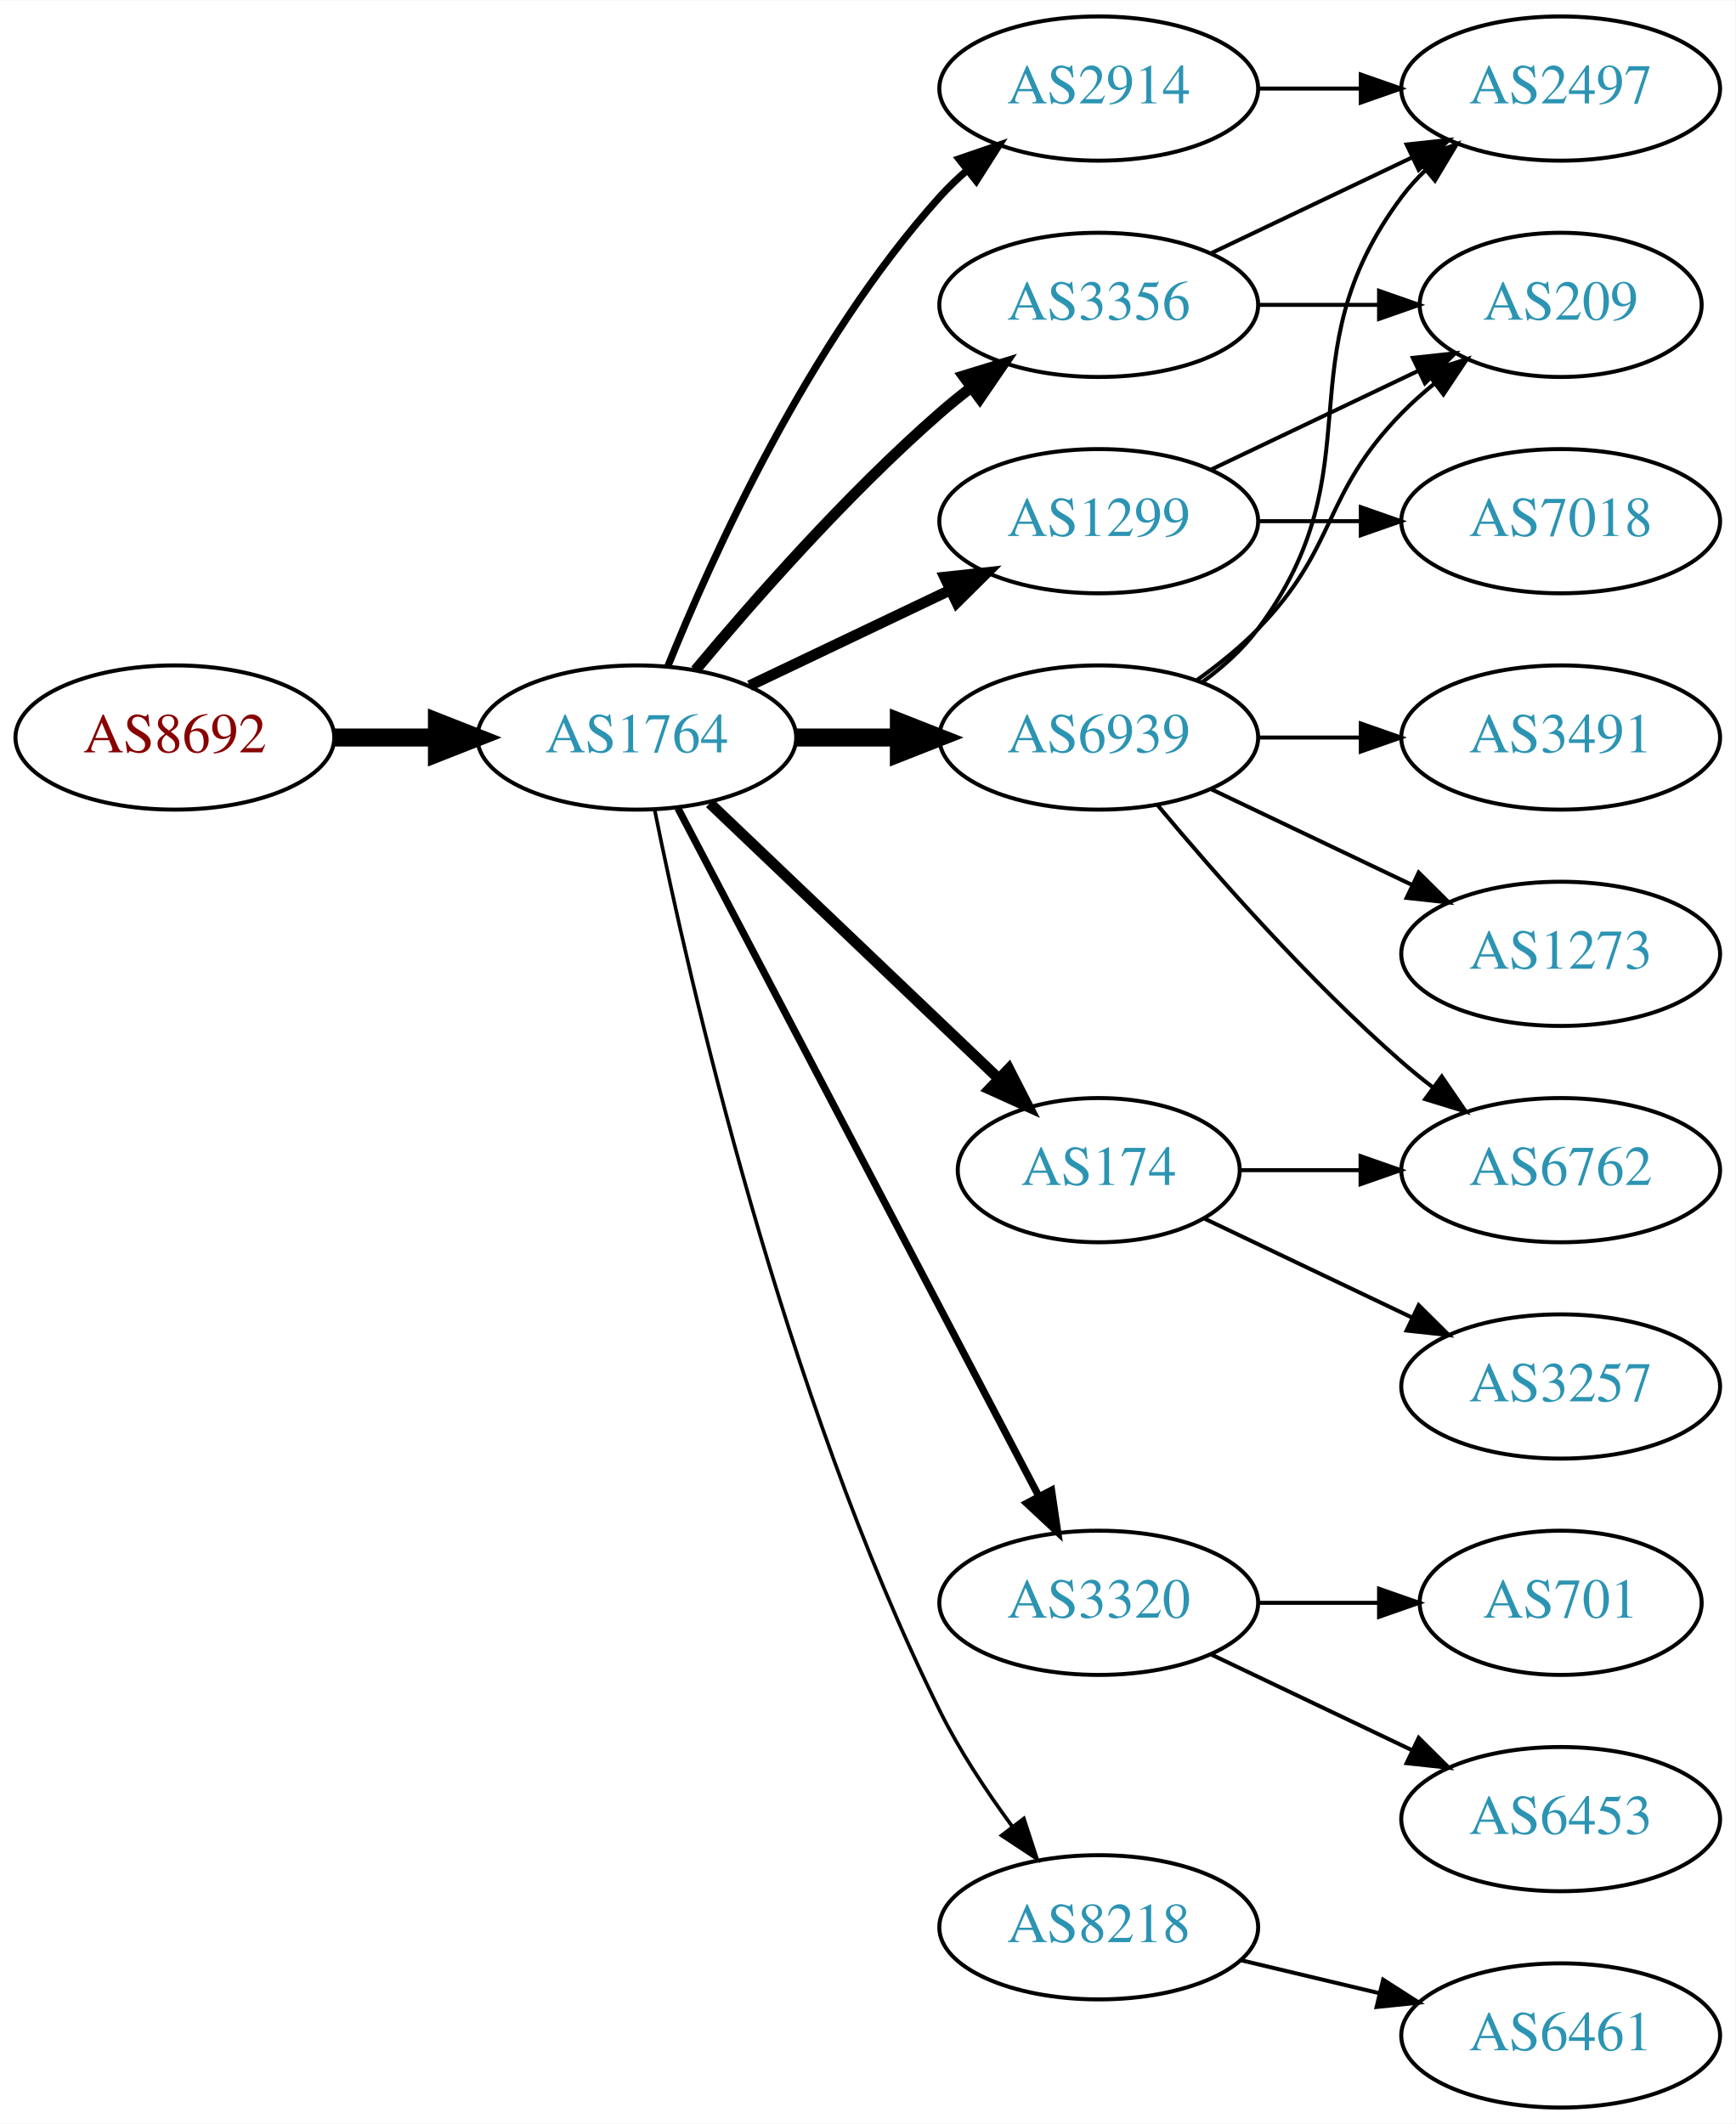
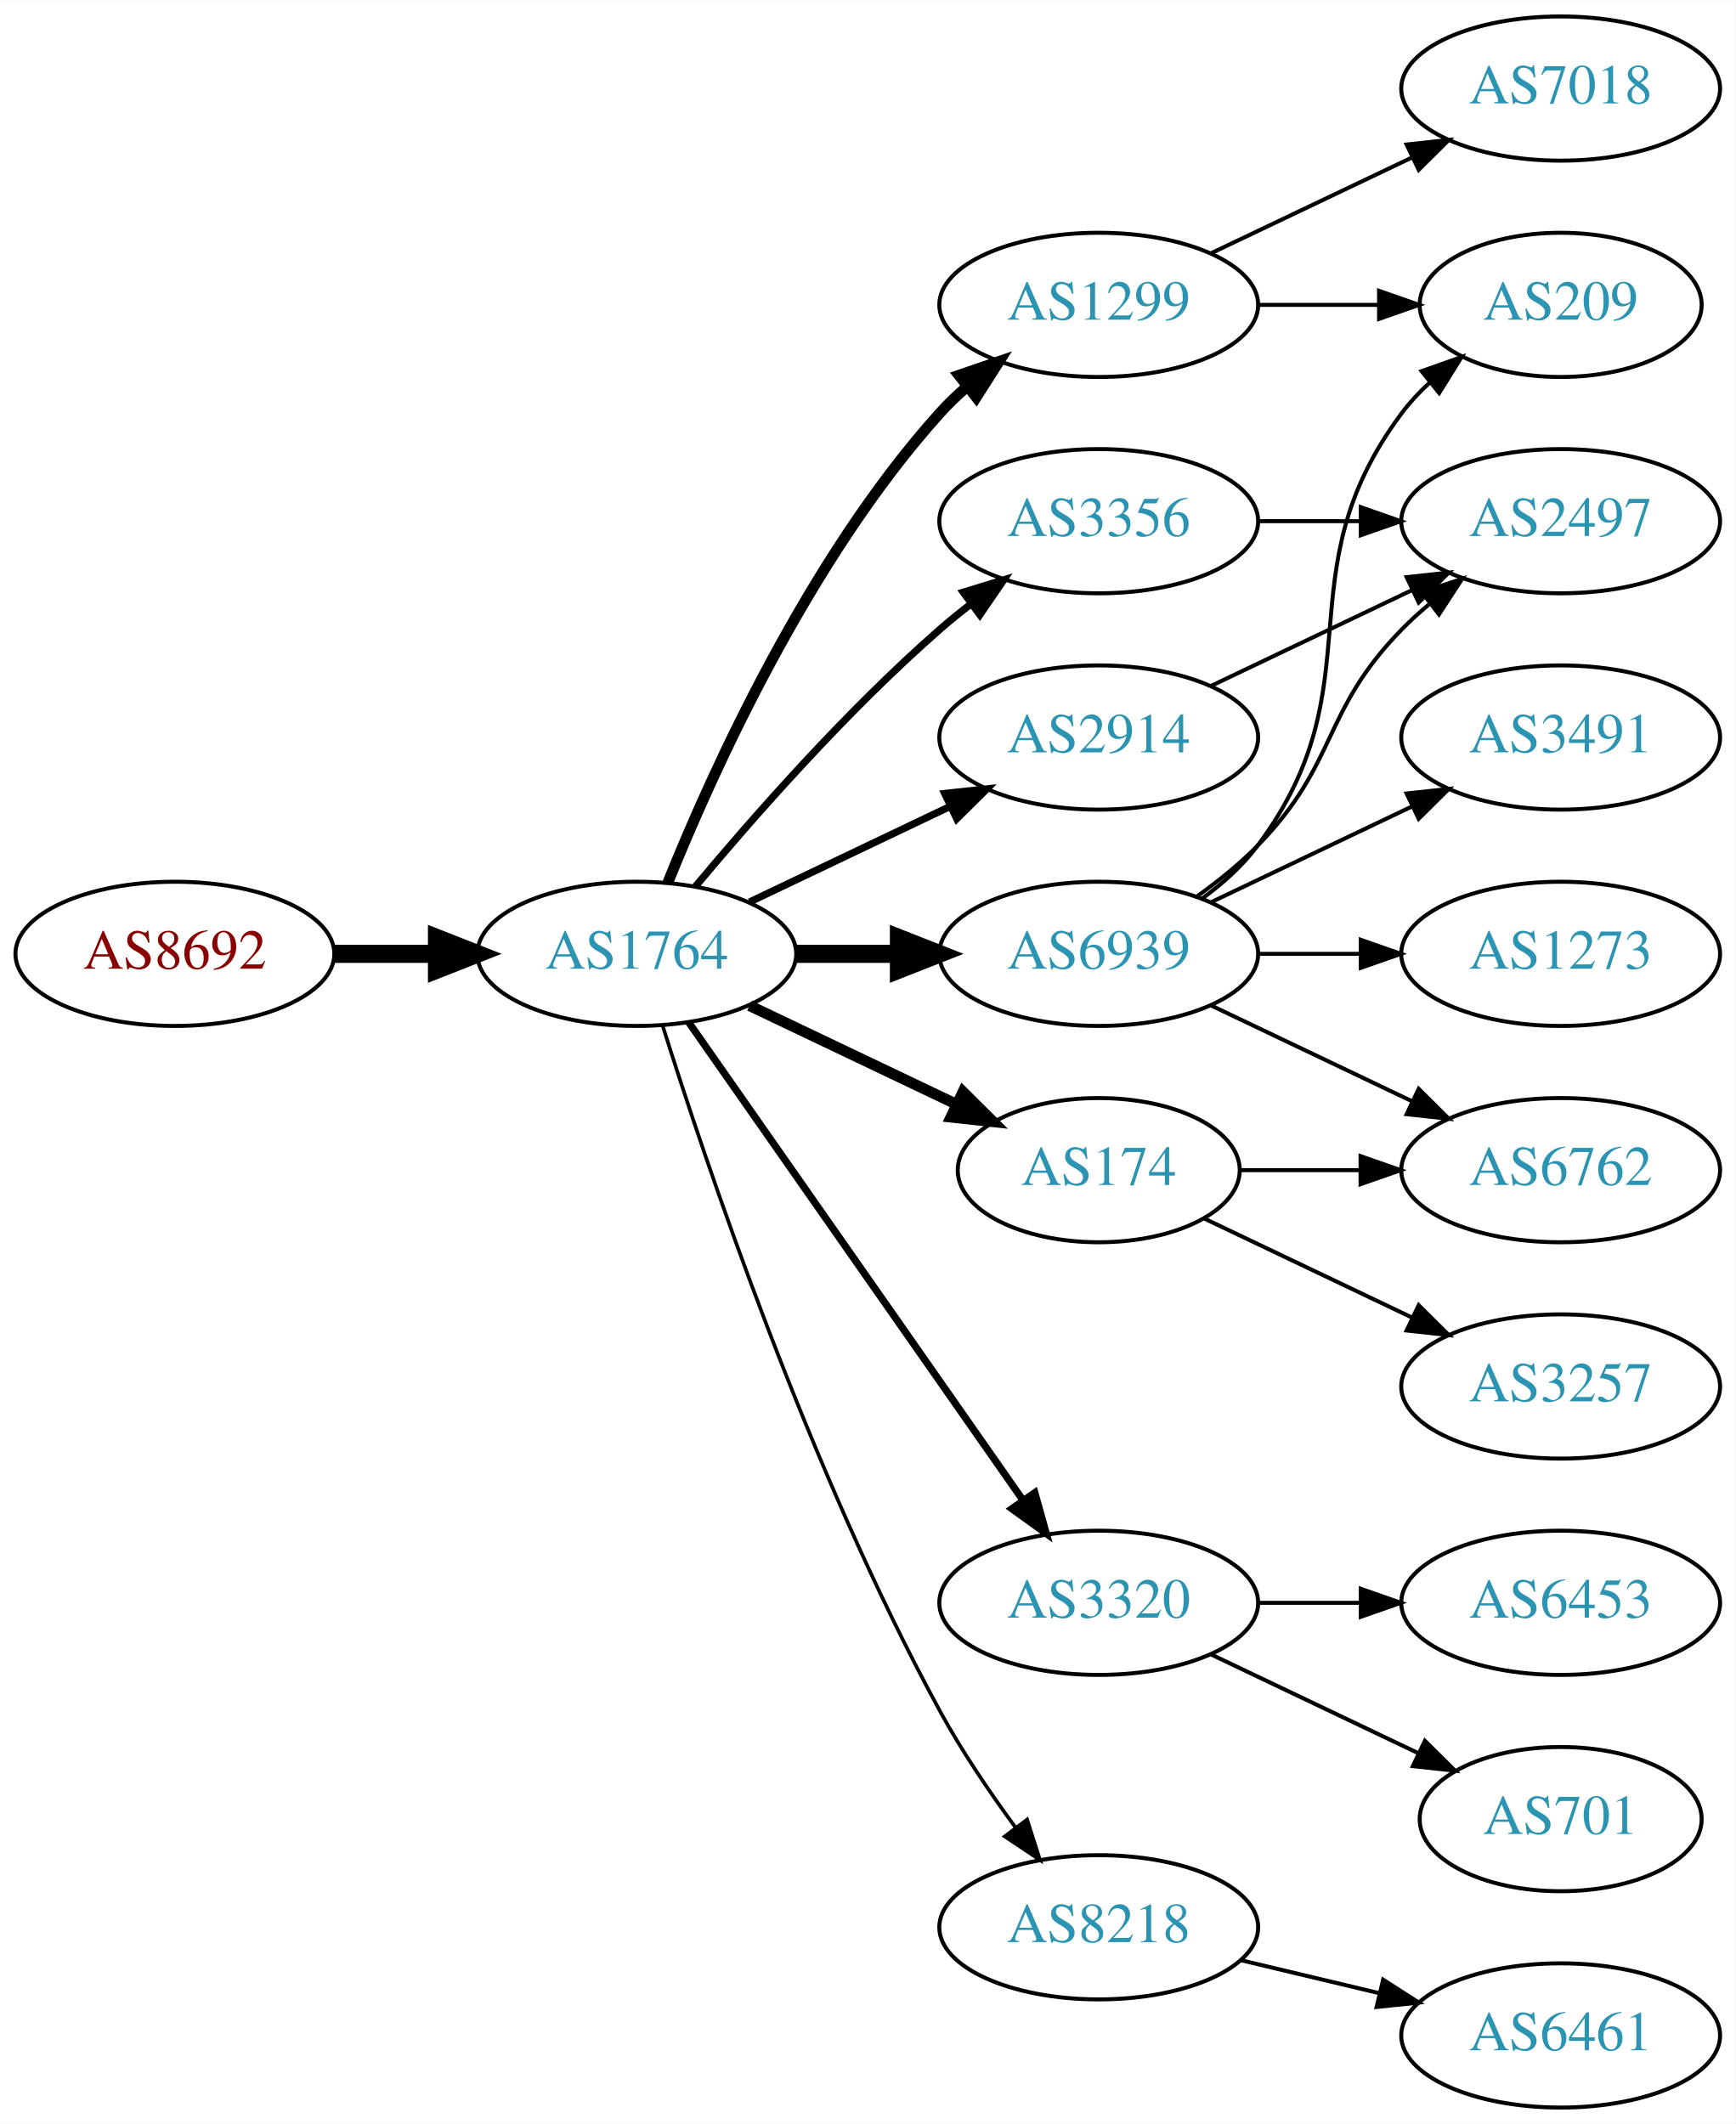
<svg xmlns="http://www.w3.org/2000/svg" xmlns:xlink="http://www.w3.org/1999/xlink" width="433pt" height="530pt" viewBox="0.00 0.00 433.17 530.00">
  <g id="graph0" class="graph" transform="scale(1 1) rotate(0) translate(4 526)">
    <polygon fill="white" stroke="none" points="-4,4 -4,-526 429.172,-526 429.172,4 -4,4" />
    <g id="node1" class="node">
      <g id="a_node1">
        <a xlink:href="/asn/8692" xlink:title="AS8692 ~ Bundesrechenzentrum GmbH [AT]">
-           <ellipse fill="#ffffff" stroke="black" cx="39.647" cy="-342" rx="39.794" ry="18" />
-           <text text-anchor="middle" x="39.647" y="-338.3" font-family="Times,serif" font-size="14.00" fill="#880000">AS8692</text>
+           <ellipse fill="#ffffff" stroke="black" cx="39.647" cy="-288" rx="39.794" ry="18" />
+           <text text-anchor="middle" x="39.647" y="-284.3" font-family="Times,serif" font-size="14.00" fill="#880000">AS8692</text>
        </a>
      </g>
    </g>
    <g id="node2" class="node">
      <g id="a_node2">
        <a xlink:href="/asn/1764" xlink:title="AS1764 ~ NEXTLAYER-AS [AT]">
-           <ellipse fill="#ffffff" stroke="black" cx="154.939" cy="-342" rx="39.794" ry="18" />
-           <text text-anchor="middle" x="154.939" y="-338.3" font-family="Times,serif" font-size="14.00" fill="#2c94b3">AS1764</text>
+           <ellipse fill="#ffffff" stroke="black" cx="154.939" cy="-288" rx="39.794" ry="18" />
+           <text text-anchor="middle" x="154.939" y="-284.3" font-family="Times,serif" font-size="14.00" fill="#2c94b3">AS1764</text>
        </a>
      </g>
    </g>
    <g id="edge1" class="edge">
-       <path fill="none" stroke="black" stroke-width="4.5" d="M79.319,-342C87.522,-342 96.286,-342 104.818,-342" />
-       <polygon fill="black" stroke="black" stroke-width="4.5" points="105.057,-345.938 115.057,-342 105.057,-338.063 105.057,-345.938" />
+       <path fill="none" stroke="black" stroke-width="4.5" d="M79.319,-288C87.522,-288 96.286,-288 104.818,-288" />
+       <polygon fill="black" stroke="black" stroke-width="4.5" points="105.057,-291.938 115.057,-288 105.057,-284.063 105.057,-291.938" />
    </g>
    <g id="node3" class="node">
      <g id="a_node3">
-         <a xlink:href="/asn/2914" xlink:title="AS2914 ~ NTT America, Inc. [US]">
-           <ellipse fill="#ffffff" stroke="black" cx="270.232" cy="-504" rx="39.794" ry="18" />
-           <text text-anchor="middle" x="270.232" y="-500.3" font-family="Times,serif" font-size="14.00" fill="#2c94b3">AS2914</text>
+         <a xlink:href="/asn/1299" xlink:title="AS1299 ~ Telia Carrier [EU]">
+           <ellipse fill="#ffffff" stroke="black" cx="270.232" cy="-450" rx="39.794" ry="18" />
+           <text text-anchor="middle" x="270.232" y="-446.3" font-family="Times,serif" font-size="14.00" fill="#2c94b3">AS1299</text>
        </a>
      </g>
    </g>
    <g id="edge2" class="edge">
-       <path fill="none" stroke="black" stroke-width="1.8" d="M162.687,-359.787C173.738,-387.243 197.791,-440.578 230.586,-477 232.588,-479.224 234.807,-481.363 237.14,-483.397" />
-       <polygon fill="black" stroke="black" stroke-width="1.8" points="235.338,-486.433 245.359,-489.873 239.67,-480.935 235.338,-486.433" />
+       <path fill="none" stroke="black" stroke-width="2.7" d="M162.687,-305.787C173.738,-333.243 197.791,-386.578 230.586,-423 232.588,-425.224 234.807,-427.363 237.14,-429.397" />
+       <polygon fill="black" stroke="black" stroke-width="2.7" points="235.338,-432.433 245.359,-435.873 239.67,-426.935 235.338,-432.433" />
    </g>
    <g id="node4" class="node">
      <g id="a_node4">
-         <a xlink:href="/asn/1299" xlink:title="AS1299 ~ Telia Carrier [EU]">
-           <ellipse fill="#ffffff" stroke="black" cx="270.232" cy="-396" rx="39.794" ry="18" />
-           <text text-anchor="middle" x="270.232" y="-392.3" font-family="Times,serif" font-size="14.00" fill="#2c94b3">AS1299</text>
+         <a xlink:href="/asn/6939" xlink:title="AS6939 ~ Hurricane Electric LLC [US]">
+           <ellipse fill="#ffffff" stroke="black" cx="270.232" cy="-288" rx="39.794" ry="18" />
+           <text text-anchor="middle" x="270.232" y="-284.3" font-family="Times,serif" font-size="14.00" fill="#2c94b3">AS6939</text>
        </a>
      </g>
    </g>
    <g id="edge3" class="edge">
-       <path fill="none" stroke="black" stroke-width="2.7" d="M183.076,-354.934C198.07,-362.081 216.891,-371.052 233.114,-378.785" />
-       <polygon fill="black" stroke="black" stroke-width="2.7" points="231.784,-382.028 242.317,-383.171 234.796,-375.709 231.784,-382.028" />
+       <path fill="none" stroke="black" stroke-width="4.5" d="M194.612,-288C202.815,-288 211.579,-288 220.111,-288" />
+       <polygon fill="black" stroke="black" stroke-width="4.5" points="220.35,-291.938 230.35,-288 220.35,-284.063 220.35,-291.938" />
    </g>
    <g id="node5" class="node">
      <g id="a_node5">
-         <a xlink:href="/asn/6939" xlink:title="AS6939 ~ Hurricane Electric LLC [US]">
-           <ellipse fill="#ffffff" stroke="black" cx="270.232" cy="-342" rx="39.794" ry="18" />
-           <text text-anchor="middle" x="270.232" y="-338.3" font-family="Times,serif" font-size="14.00" fill="#2c94b3">AS6939</text>
-         </a>
-       </g>
-     </g>
-     <g id="edge4" class="edge">
-       <path fill="none" stroke="black" stroke-width="4.5" d="M194.612,-342C202.815,-342 211.579,-342 220.111,-342" />
-       <polygon fill="black" stroke="black" stroke-width="4.5" points="220.35,-345.938 230.35,-342 220.35,-338.063 220.35,-345.938" />
-     </g>
-     <g id="node6" class="node">
-       <g id="a_node6">
        <a xlink:href="/asn/174" xlink:title="AS174 ~ Cogent Communications [US]">
          <ellipse fill="#ffffff" stroke="black" cx="270.232" cy="-234" rx="35.194" ry="18" />
          <text text-anchor="middle" x="270.232" y="-230.3" font-family="Times,serif" font-size="14.00" fill="#2c94b3">AS174</text>
        </a>
      </g>
    </g>
+     <g id="edge4" class="edge">
+       <path fill="none" stroke="black" stroke-width="2.7" d="M183.076,-275.066C198.508,-267.71 217.993,-258.423 234.528,-250.541" />
+       <polygon fill="black" stroke="black" stroke-width="2.7" points="236.349,-253.551 243.87,-246.089 233.337,-247.232 236.349,-253.551" />
+     </g>
+     <g id="node6" class="node">
+       <g id="a_node6">
+         <a xlink:href="/asn/2914" xlink:title="AS2914 ~ NTT America, Inc. [US]">
+           <ellipse fill="#ffffff" stroke="black" cx="270.232" cy="-342" rx="39.794" ry="18" />
+           <text text-anchor="middle" x="270.232" y="-338.3" font-family="Times,serif" font-size="14.00" fill="#2c94b3">AS2914</text>
+         </a>
+       </g>
+     </g>
    <g id="edge5" class="edge">
-       <path fill="none" stroke="black" stroke-width="2.7" d="M173.146,-325.597C192.332,-307.308 223.5,-277.596 245.113,-256.993" />
-       <polygon fill="black" stroke="black" stroke-width="2.7" points="247.78,-259.286 252.603,-249.852 242.95,-254.219 247.78,-259.286" />
+       <path fill="none" stroke="black" stroke-width="1.8" d="M183.076,-300.934C198.07,-308.081 216.891,-317.052 233.114,-324.785" />
+       <polygon fill="black" stroke="black" stroke-width="1.8" points="231.784,-328.028 242.317,-329.171 234.796,-321.709 231.784,-328.028" />
    </g>
    <g id="node7" class="node">
      <g id="a_node7">
-         <a xlink:href="/asn/3356" xlink:title="AS3356 ~ Level 3 Parent, LLC [US]">
-           <ellipse fill="#ffffff" stroke="black" cx="270.232" cy="-450" rx="39.794" ry="18" />
-           <text text-anchor="middle" x="270.232" y="-446.3" font-family="Times,serif" font-size="14.00" fill="#2c94b3">AS3356</text>
-         </a>
-       </g>
-     </g>
-     <g id="edge6" class="edge">
-       <path fill="none" stroke="black" stroke-width="2.7" d="M169.569,-358.817C183.852,-375.929 207.398,-402.745 230.586,-423 233.052,-425.154 235.69,-427.294 238.388,-429.372" />
-       <polygon fill="black" stroke="black" stroke-width="2.7" points="236.413,-432.264 246.542,-435.37 240.561,-426.625 236.413,-432.264" />
-     </g>
-     <g id="node8" class="node">
-       <g id="a_node8">
        <a xlink:href="/asn/3320" xlink:title="AS3320 ~ DTAG [DE]">
          <ellipse fill="#ffffff" stroke="black" cx="270.232" cy="-126" rx="39.794" ry="18" />
          <text text-anchor="middle" x="270.232" y="-122.3" font-family="Times,serif" font-size="14.00" fill="#2c94b3">AS3320</text>
        </a>
      </g>
    </g>
+     <g id="edge6" class="edge">
+       <path fill="none" stroke="black" stroke-width="1.8" d="M167.85,-270.969C187.771,-242.483 227.961,-185.015 251.311,-151.626" />
+       <polygon fill="black" stroke="black" stroke-width="1.8" points="254.278,-153.491 257.141,-143.29 248.542,-149.479 254.278,-153.491" />
+     </g>
+     <g id="node8" class="node">
+       <g id="a_node8">
+         <a xlink:href="/asn/3356" xlink:title="AS3356 ~ Level 3 Parent, LLC [US]">
+           <ellipse fill="#ffffff" stroke="black" cx="270.232" cy="-396" rx="39.794" ry="18" />
+           <text text-anchor="middle" x="270.232" y="-392.3" font-family="Times,serif" font-size="14.00" fill="#2c94b3">AS3356</text>
+         </a>
+       </g>
+     </g>
    <g id="edge7" class="edge">
-       <path fill="none" stroke="black" stroke-width="1.8" d="M165.211,-324.324C185.052,-286.495 231.73,-197.501 255.216,-152.722" />
-       <polygon fill="black" stroke="black" stroke-width="1.8" points="258.447,-154.099 259.992,-143.617 252.247,-150.848 258.447,-154.099" />
+       <path fill="none" stroke="black" stroke-width="1.8" d="M169.569,-304.817C183.852,-321.929 207.398,-348.745 230.586,-369 233.052,-371.154 235.69,-373.294 238.388,-375.372" />
+       <polygon fill="black" stroke="black" stroke-width="1.8" points="236.413,-378.264 246.542,-381.37 240.561,-372.625 236.413,-378.264" />
    </g>
    <g id="node9" class="node">
      <g id="a_node9">
        <a xlink:href="/asn/8218" xlink:title="AS8218 ~ legacy Neotelecoms [FR]">
          <ellipse fill="#ffffff" stroke="black" cx="270.232" cy="-45" rx="39.794" ry="18" />
          <text text-anchor="middle" x="270.232" y="-41.3" font-family="Times,serif" font-size="14.00" fill="#2c94b3">AS8218</text>
        </a>
      </g>
    </g>
    <g id="edge8" class="edge">
-       <path fill="none" stroke="black" stroke-width="0.9" d="M159.409,-323.871C167.778,-282.444 191.334,-178.304 230.586,-99 235.495,-89.081 242.157,-79.008 248.567,-70.29" />
-       <polygon fill="black" stroke="black" stroke-width="0.9" points="251.545,-72.157 254.819,-62.081 245.976,-67.916 251.545,-72.157" />
-     </g>
-     <g id="node13" class="node">
-       <g id="a_node13">
-         <a xlink:href="/asn/2497" xlink:title="AS2497 ~ Internet Initiative Japan Inc. [JP]">
-           <ellipse fill="#ffffff" stroke="black" cx="385.525" cy="-504" rx="39.794" ry="18" />
-           <text text-anchor="middle" x="385.525" y="-500.3" font-family="Times,serif" font-size="14.00" fill="#2c94b3">AS2497</text>
-         </a>
-       </g>
-     </g>
-     <g id="edge18" class="edge">
-       <path fill="none" stroke="black" d="M309.905,-504C318.108,-504 326.872,-504 335.404,-504" />
-       <polygon fill="black" stroke="black" points="335.643,-507.5 345.643,-504 335.643,-500.5 335.643,-507.5" />
+       <path fill="none" stroke="black" stroke-width="0.9" d="M161.36,-270.159C172.132,-235.854 198.023,-158.797 230.586,-99 236.018,-89.026 242.992,-78.731 249.517,-69.84" />
+       <polygon fill="black" stroke="black" stroke-width="0.9" points="252.351,-71.895 255.571,-61.802 246.759,-67.684 252.351,-71.895" />
    </g>
    <g id="node10" class="node">
      <g id="a_node10">
        <a xlink:href="/asn/7018" xlink:title="AS7018 ~ AT&amp;T Services, Inc. [US]">
-           <ellipse fill="#ffffff" stroke="black" cx="385.525" cy="-396" rx="39.794" ry="18" />
-           <text text-anchor="middle" x="385.525" y="-392.3" font-family="Times,serif" font-size="14.00" fill="#2c94b3">AS7018</text>
+           <ellipse fill="#ffffff" stroke="black" cx="385.525" cy="-504" rx="39.794" ry="18" />
+           <text text-anchor="middle" x="385.525" y="-500.3" font-family="Times,serif" font-size="14.00" fill="#2c94b3">AS7018</text>
        </a>
      </g>
    </g>
    <g id="edge9" class="edge">
-       <path fill="none" stroke="black" d="M309.905,-396C318.108,-396 326.872,-396 335.404,-396" />
-       <polygon fill="black" stroke="black" points="335.643,-399.5 345.643,-396 335.643,-392.5 335.643,-399.5" />
+       <path fill="none" stroke="black" d="M298.369,-462.934C313.363,-470.081 332.184,-479.052 348.407,-486.785" />
+       <polygon fill="black" stroke="black" points="347.077,-490.028 357.61,-491.171 350.089,-483.709 347.077,-490.028" />
    </g>
    <g id="node11" class="node">
      <g id="a_node11">
        <a xlink:href="/asn/209" xlink:title="AS209 ~ CenturyLink Communications, LLC [US]">
          <ellipse fill="#ffffff" stroke="black" cx="385.525" cy="-450" rx="35.194" ry="18" />
          <text text-anchor="middle" x="385.525" y="-446.3" font-family="Times,serif" font-size="14.00" fill="#2c94b3">AS209</text>
        </a>
      </g>
    </g>
    <g id="edge10" class="edge">
-       <path fill="none" stroke="black" d="M298.369,-408.934C313.801,-416.29 333.286,-425.577 349.821,-433.459" />
-       <polygon fill="black" stroke="black" points="348.63,-436.768 359.163,-437.911 351.642,-430.449 348.63,-436.768" />
-     </g>
-     <g id="edge12" class="edge">
-       <path fill="none" stroke="black" d="M294.826,-356.389C300.082,-360.148 305.414,-364.437 309.879,-369 330.051,-389.617 325.706,-402.383 345.879,-423 348.358,-425.534 351.105,-427.983 353.957,-430.304" />
-       <polygon fill="black" stroke="black" points="352.049,-433.248 362.142,-436.468 356.26,-427.657 352.049,-433.248" />
+       <path fill="none" stroke="black" d="M309.905,-450C319.61,-450 330.101,-450 340.064,-450" />
+       <polygon fill="black" stroke="black" points="340.2,-453.5 350.2,-450 340.2,-446.5 340.2,-453.5" />
+     </g>
+     <g id="edge11" class="edge">
+       <path fill="none" stroke="black" d="M296.163,-301.882C301.239,-305.611 306.157,-310.016 309.879,-315 340.15,-355.542 315.607,-382.458 345.879,-423 347.887,-425.689 350.242,-428.209 352.784,-430.546" />
+       <polygon fill="black" stroke="black" points="350.812,-433.452 360.799,-436.989 355.198,-427.996 350.812,-433.452" />
    </g>
    <g id="node12" class="node">
      <g id="a_node12">
+         <a xlink:href="/asn/2497" xlink:title="AS2497 ~ Internet Initiative Japan Inc. [JP]">
+           <ellipse fill="#ffffff" stroke="black" cx="385.525" cy="-396" rx="39.794" ry="18" />
+           <text text-anchor="middle" x="385.525" y="-392.3" font-family="Times,serif" font-size="14.00" fill="#2c94b3">AS2497</text>
+         </a>
+       </g>
+     </g>
+     <g id="edge12" class="edge">
+       <path fill="none" stroke="black" d="M294.826,-302.389C300.082,-306.148 305.414,-310.437 309.879,-315 330.051,-335.617 325.706,-348.383 345.879,-369 347.972,-371.139 350.255,-373.218 352.632,-375.21" />
+       <polygon fill="black" stroke="black" points="350.875,-378.275 360.931,-381.611 355.15,-372.732 350.875,-378.275" />
+     </g>
+     <g id="node13" class="node">
+       <g id="a_node13">
        <a xlink:href="/asn/3491" xlink:title="AS3491 ~ PCCW Global, Inc. [US]">
          <ellipse fill="#ffffff" stroke="black" cx="385.525" cy="-342" rx="39.794" ry="18" />
          <text text-anchor="middle" x="385.525" y="-338.3" font-family="Times,serif" font-size="14.00" fill="#2c94b3">AS3491</text>
        </a>
      </g>
    </g>
-     <g id="edge11" class="edge">
-       <path fill="none" stroke="black" d="M309.905,-342C318.108,-342 326.872,-342 335.404,-342" />
-       <polygon fill="black" stroke="black" points="335.643,-345.5 345.643,-342 335.643,-338.5 335.643,-345.5" />
-     </g>
    <g id="edge13" class="edge">
-       <path fill="none" stroke="black" d="M296.163,-355.882C301.239,-359.611 306.157,-364.016 309.879,-369 340.15,-409.542 315.607,-436.458 345.879,-477 347.623,-479.336 349.631,-481.545 351.794,-483.617" />
-       <polygon fill="black" stroke="black" points="349.672,-486.405 359.595,-490.118 354.154,-481.027 349.672,-486.405" />
+       <path fill="none" stroke="black" d="M298.369,-300.934C313.363,-308.081 332.184,-317.052 348.407,-324.785" />
+       <polygon fill="black" stroke="black" points="347.077,-328.028 357.61,-329.171 350.089,-321.709 347.077,-328.028" />
    </g>
    <g id="node14" class="node">
      <g id="a_node14">
+         <a xlink:href="/asn/6762" xlink:title="AS6762 ~ TELECOM ITALIA SPARKLE S.p.A. [IT]">
+           <ellipse fill="#ffffff" stroke="black" cx="385.525" cy="-234" rx="39.794" ry="18" />
+           <text text-anchor="middle" x="385.525" y="-230.3" font-family="Times,serif" font-size="14.00" fill="#2c94b3">AS6762</text>
+         </a>
+       </g>
+     </g>
+     <g id="edge14" class="edge">
+       <path fill="none" stroke="black" d="M298.369,-275.066C313.363,-267.919 332.184,-258.948 348.407,-251.215" />
+       <polygon fill="black" stroke="black" points="350.089,-254.291 357.61,-246.829 347.077,-247.972 350.089,-254.291" />
+     </g>
+     <g id="node15" class="node">
+       <g id="a_node15">
        <a xlink:href="/asn/1273" xlink:title="AS1273 ~ Vodafone Group PLC [EU]">
          <ellipse fill="#ffffff" stroke="black" cx="385.525" cy="-288" rx="39.794" ry="18" />
          <text text-anchor="middle" x="385.525" y="-284.3" font-family="Times,serif" font-size="14.00" fill="#2c94b3">AS1273</text>
        </a>
      </g>
    </g>
-     <g id="edge14" class="edge">
-       <path fill="none" stroke="black" d="M298.369,-329.066C313.363,-321.919 332.184,-312.948 348.407,-305.215" />
-       <polygon fill="black" stroke="black" points="350.089,-308.291 357.61,-300.829 347.077,-301.972 350.089,-308.291" />
-     </g>
-     <g id="node15" class="node">
-       <g id="a_node15">
-         <a xlink:href="/asn/6762" xlink:title="AS6762 ~ TELECOM ITALIA SPARKLE S.p.A. [IT]">
-           <ellipse fill="#ffffff" stroke="black" cx="385.525" cy="-234" rx="39.794" ry="18" />
-           <text text-anchor="middle" x="385.525" y="-230.3" font-family="Times,serif" font-size="14.00" fill="#2c94b3">AS6762</text>
-         </a>
-       </g>
-     </g>
    <g id="edge15" class="edge">
-       <path fill="none" stroke="black" d="M284.862,-325.183C299.145,-308.071 322.691,-281.255 345.879,-261 348.345,-258.846 350.983,-256.706 353.681,-254.628" />
-       <polygon fill="black" stroke="black" points="355.854,-257.375 361.835,-248.63 351.706,-251.736 355.854,-257.375" />
-     </g>
-     <g id="edge17" class="edge">
+       <path fill="none" stroke="black" d="M309.905,-288C318.108,-288 326.872,-288 335.404,-288" />
+       <polygon fill="black" stroke="black" points="335.643,-291.5 345.643,-288 335.643,-284.5 335.643,-291.5" />
+     </g>
+     <g id="edge16" class="edge">
      <path fill="none" stroke="black" d="M305.531,-234C314.909,-234 325.259,-234 335.294,-234" />
      <polygon fill="black" stroke="black" points="335.582,-237.5 345.582,-234 335.582,-230.5 335.582,-237.5" />
    </g>
    <g id="node16" class="node">
      <g id="a_node16">
        <a xlink:href="/asn/3257" xlink:title="AS3257 ~ GTT [DE]">
          <ellipse fill="#ffffff" stroke="black" cx="385.525" cy="-180" rx="39.794" ry="18" />
          <text text-anchor="middle" x="385.525" y="-176.3" font-family="Times,serif" font-size="14.00" fill="#2c94b3">AS3257</text>
        </a>
      </g>
    </g>
-     <g id="edge16" class="edge">
+     <g id="edge17" class="edge">
      <path fill="none" stroke="black" d="M296.658,-221.881C311.96,-214.587 331.684,-205.186 348.565,-197.14" />
      <polygon fill="black" stroke="black" points="350.085,-200.293 357.606,-192.831 347.073,-193.974 350.085,-200.293" />
    </g>
-     <g id="edge20" class="edge">
-       <path fill="none" stroke="black" d="M309.905,-450C319.61,-450 330.101,-450 340.064,-450" />
-       <polygon fill="black" stroke="black" points="340.2,-453.5 350.2,-450 340.2,-446.5 340.2,-453.5" />
-     </g>
-     <g id="edge19" class="edge">
-       <path fill="none" stroke="black" d="M298.369,-462.934C313.363,-470.081 332.184,-479.052 348.407,-486.785" />
-       <polygon fill="black" stroke="black" points="347.077,-490.028 357.61,-491.171 350.089,-483.709 347.077,-490.028" />
+     <g id="edge18" class="edge">
+       <path fill="none" stroke="black" d="M298.369,-354.934C313.363,-362.081 332.184,-371.052 348.407,-378.785" />
+       <polygon fill="black" stroke="black" points="347.077,-382.028 357.61,-383.171 350.089,-375.709 347.077,-382.028" />
    </g>
    <g id="node17" class="node">
      <g id="a_node17">
-         <a xlink:href="/asn/701" xlink:title="AS701 ~ UUNET [US]">
-           <ellipse fill="#ffffff" stroke="black" cx="385.525" cy="-126" rx="35.194" ry="18" />
-           <text text-anchor="middle" x="385.525" y="-122.3" font-family="Times,serif" font-size="14.00" fill="#2c94b3">AS701</text>
-         </a>
-       </g>
-     </g>
-     <g id="edge21" class="edge">
-       <path fill="none" stroke="black" d="M309.905,-126C319.61,-126 330.101,-126 340.064,-126" />
-       <polygon fill="black" stroke="black" points="340.2,-129.5 350.2,-126 340.2,-122.5 340.2,-129.5" />
+         <a xlink:href="/asn/6453" xlink:title="AS6453 ~ TATA COMMUNICATIONS (AMERICA) INC [US]">
+           <ellipse fill="#ffffff" stroke="black" cx="385.525" cy="-126" rx="39.794" ry="18" />
+           <text text-anchor="middle" x="385.525" y="-122.3" font-family="Times,serif" font-size="14.00" fill="#2c94b3">AS6453</text>
+         </a>
+       </g>
+     </g>
+     <g id="edge19" class="edge">
+       <path fill="none" stroke="black" d="M309.905,-126C318.108,-126 326.872,-126 335.404,-126" />
+       <polygon fill="black" stroke="black" points="335.643,-129.5 345.643,-126 335.643,-122.5 335.643,-129.5" />
    </g>
    <g id="node18" class="node">
      <g id="a_node18">
-         <a xlink:href="/asn/6453" xlink:title="AS6453 ~ TATA COMMUNICATIONS (AMERICA) INC [US]">
-           <ellipse fill="#ffffff" stroke="black" cx="385.525" cy="-72" rx="39.794" ry="18" />
-           <text text-anchor="middle" x="385.525" y="-68.3" font-family="Times,serif" font-size="14.00" fill="#2c94b3">AS6453</text>
-         </a>
-       </g>
-     </g>
-     <g id="edge22" class="edge">
-       <path fill="none" stroke="black" d="M298.369,-113.066C313.363,-105.919 332.184,-96.948 348.407,-89.215" />
-       <polygon fill="black" stroke="black" points="350.089,-92.291 357.61,-84.829 347.077,-85.972 350.089,-92.291" />
+         <a xlink:href="/asn/701" xlink:title="AS701 ~ UUNET [US]">
+           <ellipse fill="#ffffff" stroke="black" cx="385.525" cy="-72" rx="35.194" ry="18" />
+           <text text-anchor="middle" x="385.525" y="-68.3" font-family="Times,serif" font-size="14.00" fill="#2c94b3">AS701</text>
+         </a>
+       </g>
+     </g>
+     <g id="edge20" class="edge">
+       <path fill="none" stroke="black" d="M298.369,-113.066C313.801,-105.71 333.286,-96.423 349.821,-88.541" />
+       <polygon fill="black" stroke="black" points="351.642,-91.551 359.163,-84.089 348.63,-85.232 351.642,-91.551" />
+     </g>
+     <g id="edge21" class="edge">
+       <path fill="none" stroke="black" d="M309.905,-396C318.108,-396 326.872,-396 335.404,-396" />
+       <polygon fill="black" stroke="black" points="335.643,-399.5 345.643,-396 335.643,-392.5 335.643,-399.5" />
    </g>
    <g id="node19" class="node">
      <g id="a_node19">
        <a xlink:href="/asn/6461" xlink:title="AS6461 ~ Zayo Bandwidth [US]">
          <ellipse fill="#ffffff" stroke="black" cx="385.525" cy="-18" rx="39.794" ry="18" />
          <text text-anchor="middle" x="385.525" y="-14.3" font-family="Times,serif" font-size="14.00" fill="#2c94b3">AS6461</text>
        </a>
      </g>
    </g>
-     <g id="edge23" class="edge">
+     <g id="edge22" class="edge">
      <path fill="none" stroke="black" d="M305.84,-36.752C316.711,-34.162 328.865,-31.265 340.308,-28.538" />
      <polygon fill="black" stroke="black" points="341.214,-31.92 350.13,-26.197 339.591,-25.111 341.214,-31.92" />
    </g>
  </g>
</svg>
